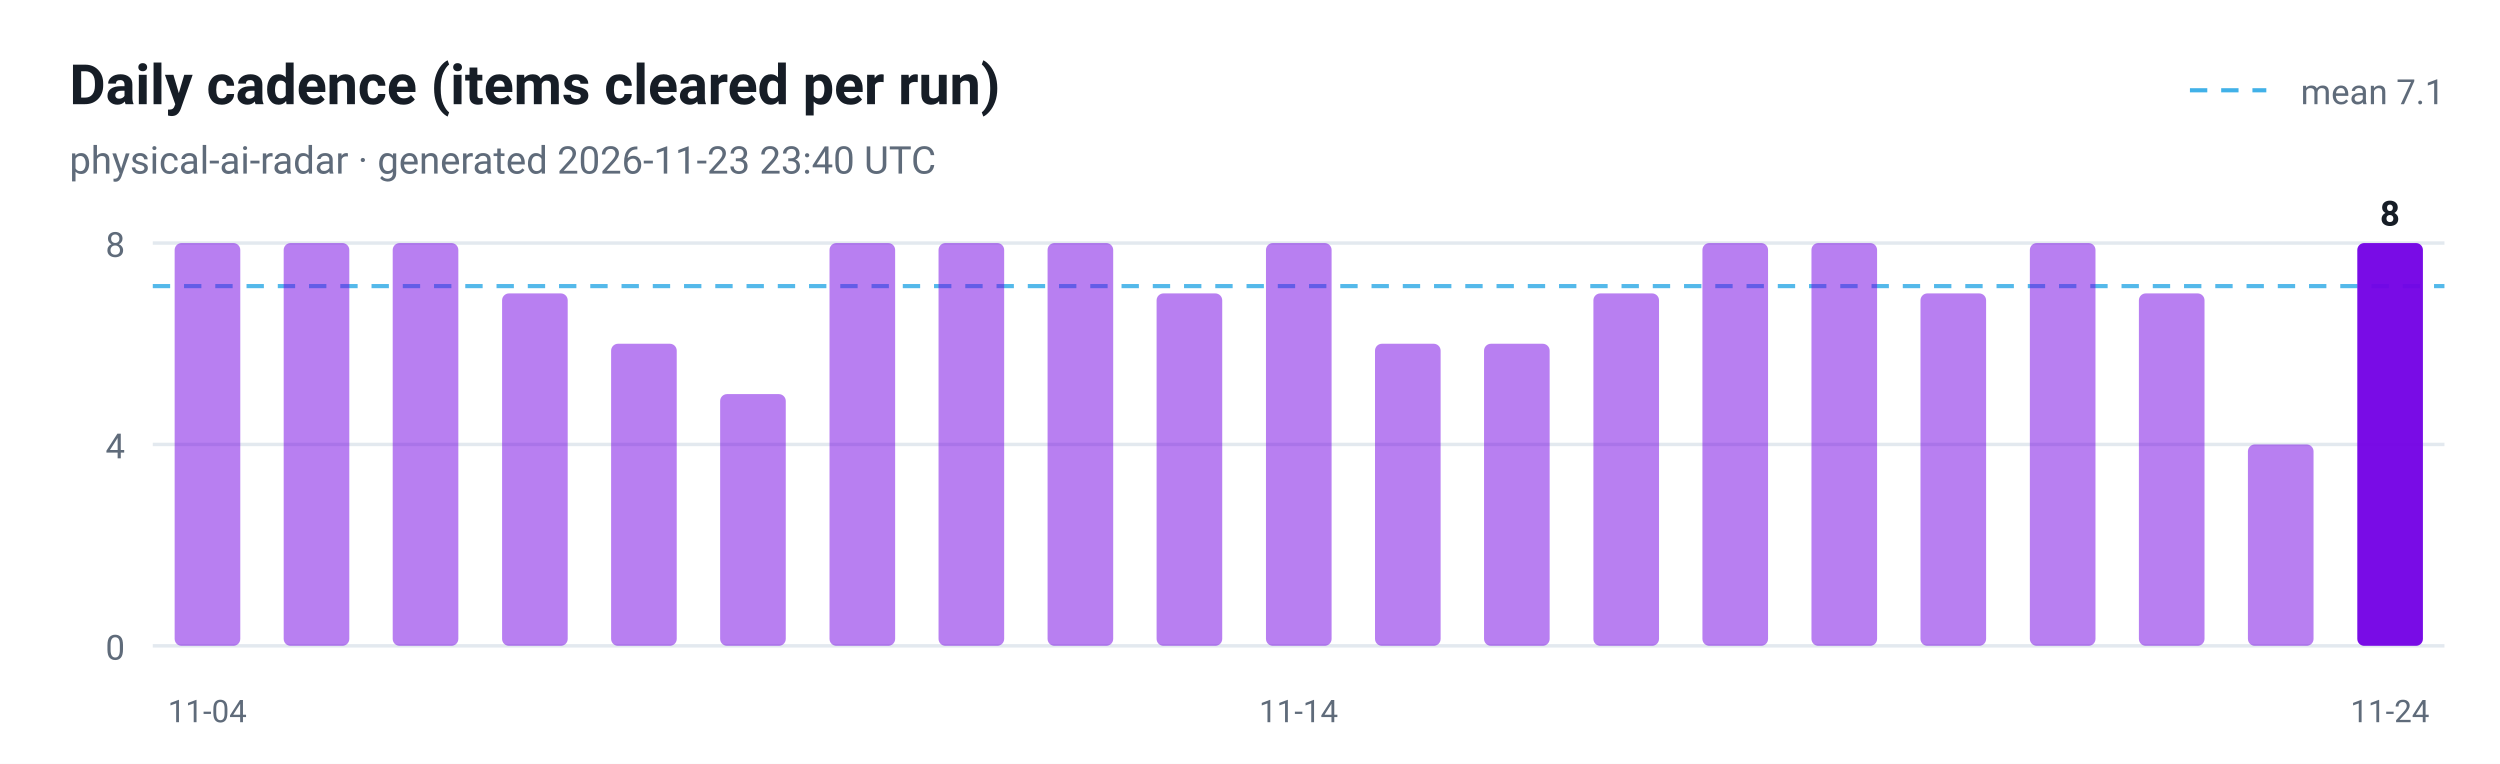
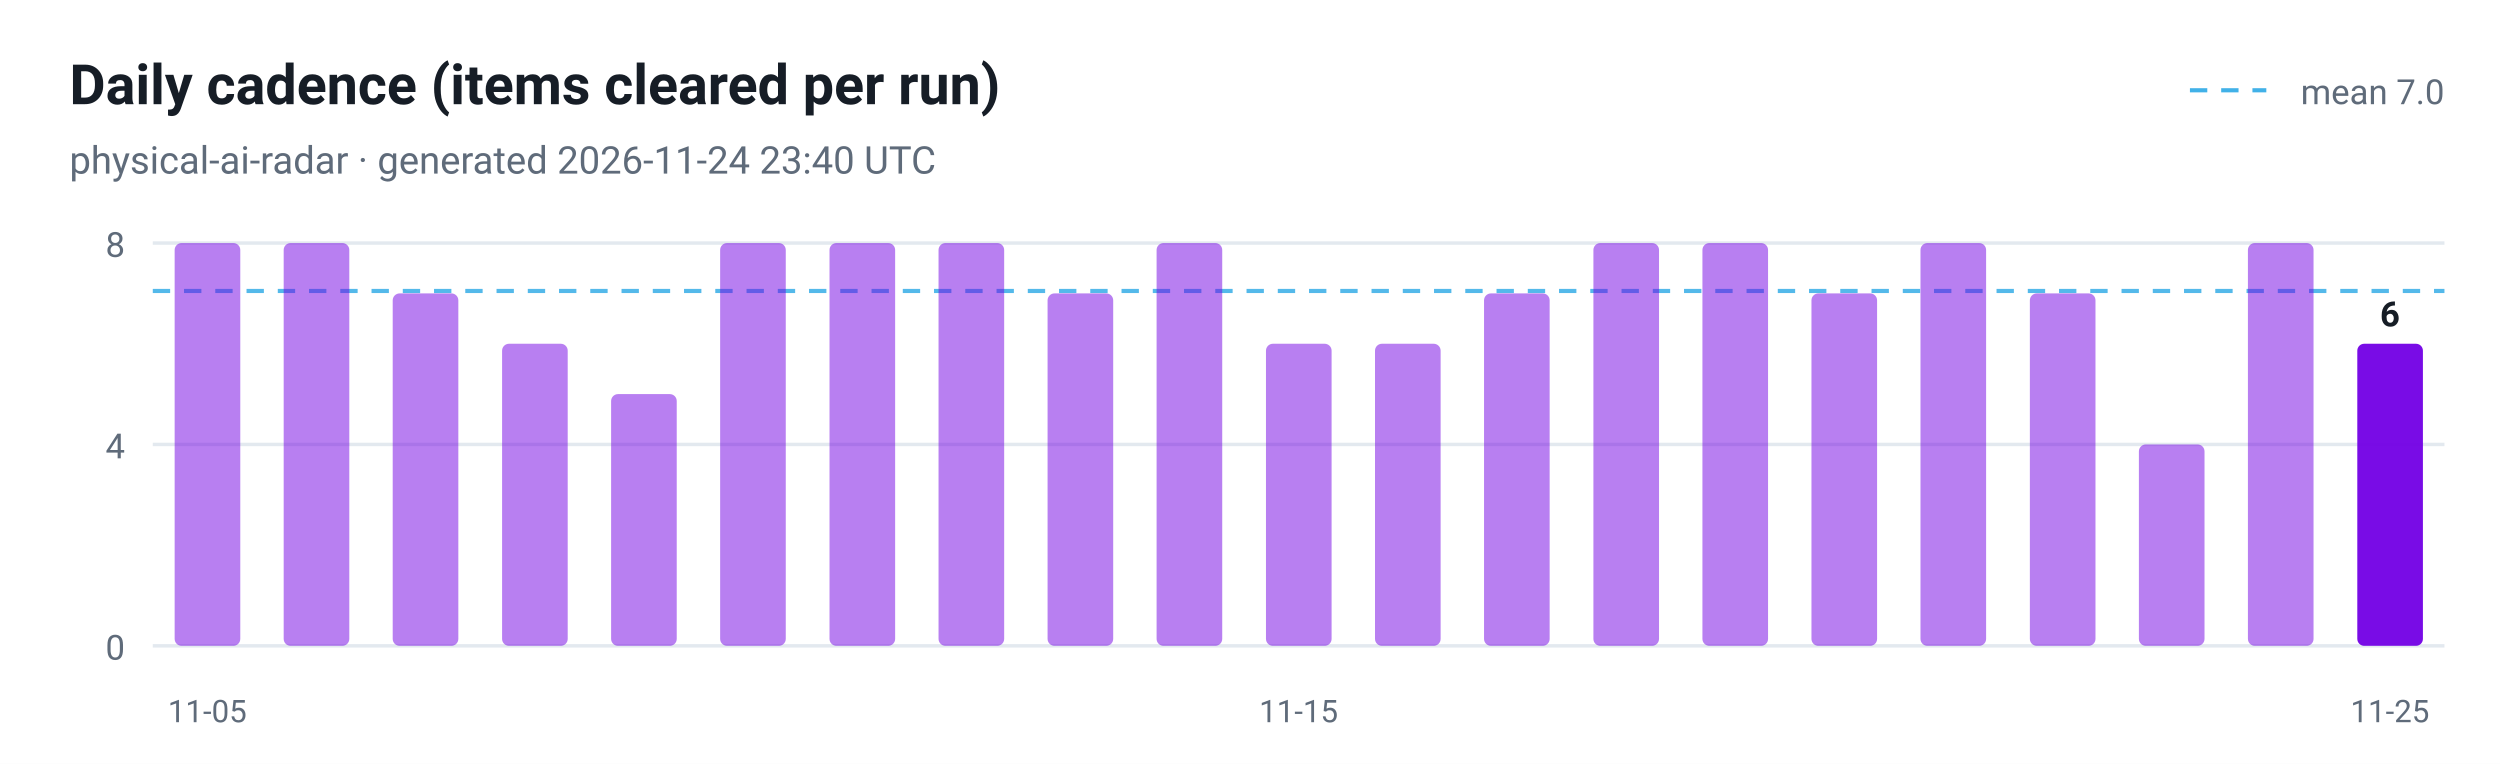
<svg xmlns="http://www.w3.org/2000/svg" viewBox="0 0 720 220" width="720" height="220" role="img" aria-label="Daily cadence (items cleared per run)">
  <style>
  .plate { fill: #ffffff }
  .ink { fill: #161d26 }
  .muted { fill: #5f6b7a }
  .grid { stroke: #e3e9ef }
  @media (prefers-color-scheme: dark) {
    .plate { fill: #0d1117 }
    .ink { fill: #e6edf3 }
    .muted { fill: #8b949e }
    .grid { stroke: #30363d }
  }
</style>
  <rect class="plate" width="720" height="220" />
  <text x="20" y="30" font-family="ui-sans-serif, -apple-system, 'Segoe UI', Roboto, Helvetica, Arial, sans-serif" font-size="16" font-weight="700" class="ink">Daily cadence (items cleared per run)</text>
-   <text x="20" y="50" font-family="ui-sans-serif, -apple-system, 'Segoe UI', Roboto, Helvetica, Arial, sans-serif" font-size="11" class="muted">physical-ai-radar · generated 2026-11-23 23:40 UTC</text>
+   <text x="20" y="50" font-family="ui-sans-serif, -apple-system, 'Segoe UI', Roboto, Helvetica, Arial, sans-serif" font-size="11" class="muted">physical-ai-radar · generated 2026-11-24 23:40 UTC</text>
  <line x1="44" y1="186.0" x2="704" y2="186.0" class="grid" />
  <text x="36" y="190.0" text-anchor="end" font-family="ui-sans-serif, -apple-system, 'Segoe UI', Roboto, Helvetica, Arial, sans-serif" font-size="10" fill="#5f6b7a">0</text>
  <line x1="44" y1="128.0" x2="704" y2="128.0" class="grid" />
  <text x="36" y="132.0" text-anchor="end" font-family="ui-sans-serif, -apple-system, 'Segoe UI', Roboto, Helvetica, Arial, sans-serif" font-size="10" fill="#5f6b7a">4</text>
  <line x1="44" y1="70.0" x2="704" y2="70.0" class="grid" />
  <text x="36" y="74.0" text-anchor="end" font-family="ui-sans-serif, -apple-system, 'Segoe UI', Roboto, Helvetica, Arial, sans-serif" font-size="10" fill="#5f6b7a">8</text>
-   <line x1="44" y1="82.4" x2="704" y2="82.4" stroke="#41b1e8" stroke-width="1.2" stroke-dasharray="5 4" opacity="0.9" />
+   <line x1="44" y1="83.8" x2="704" y2="83.8" stroke="#41b1e8" stroke-width="1.2" stroke-dasharray="5 4" opacity="0.9" />
  <line x1="630.7" y1="26" x2="652.7" y2="26" stroke="#41b1e8" stroke-width="1.2" stroke-dasharray="5 4" />
-   <text class="muted" x="704" y="30" text-anchor="end" font-family="ui-sans-serif, -apple-system, 'Segoe UI', Roboto, Helvetica, Arial, sans-serif" font-size="10">mean 7.1</text>
+   <text class="muted" x="704" y="30" text-anchor="end" font-family="ui-sans-serif, -apple-system, 'Segoe UI', Roboto, Helvetica, Arial, sans-serif" font-size="10">mean 7.0</text>
  <rect x="50.3" y="70.0" width="18.9" height="116.0" rx="2" fill="#7300e5" fill-opacity="0.5" />
-   <text x="59.7" y="208" text-anchor="middle" font-family="ui-sans-serif, -apple-system, 'Segoe UI', Roboto, Helvetica, Arial, sans-serif" font-size="9" fill="#5f6b7a">11-04</text>
+   <text x="59.7" y="208" text-anchor="middle" font-family="ui-sans-serif, -apple-system, 'Segoe UI', Roboto, Helvetica, Arial, sans-serif" font-size="9" fill="#5f6b7a">11-05</text>
  <rect x="81.7" y="70.0" width="18.9" height="116.0" rx="2" fill="#7300e5" fill-opacity="0.5" />
-   <rect x="113.1" y="70.0" width="18.9" height="116.0" rx="2" fill="#7300e5" fill-opacity="0.5" />
-   <rect x="144.6" y="84.5" width="18.9" height="101.5" rx="2" fill="#7300e5" fill-opacity="0.5" />
-   <rect x="176.0" y="99.0" width="18.9" height="87.0" rx="2" fill="#7300e5" fill-opacity="0.5" />
-   <rect x="207.4" y="113.5" width="18.9" height="72.5" rx="2" fill="#7300e5" fill-opacity="0.5" />
+   <rect x="113.1" y="84.5" width="18.9" height="101.5" rx="2" fill="#7300e5" fill-opacity="0.5" />
+   <rect x="144.6" y="99.0" width="18.9" height="87.0" rx="2" fill="#7300e5" fill-opacity="0.5" />
+   <rect x="176.0" y="113.5" width="18.9" height="72.5" rx="2" fill="#7300e5" fill-opacity="0.5" />
+   <rect x="207.4" y="70.0" width="18.9" height="116.0" rx="2" fill="#7300e5" fill-opacity="0.5" />
  <rect x="238.9" y="70.0" width="18.9" height="116.0" rx="2" fill="#7300e5" fill-opacity="0.5" />
  <rect x="270.3" y="70.0" width="18.9" height="116.0" rx="2" fill="#7300e5" fill-opacity="0.5" />
-   <rect x="301.7" y="70.0" width="18.9" height="116.0" rx="2" fill="#7300e5" fill-opacity="0.5" />
-   <rect x="333.1" y="84.5" width="18.9" height="101.5" rx="2" fill="#7300e5" fill-opacity="0.5" />
-   <rect x="364.6" y="70.0" width="18.9" height="116.0" rx="2" fill="#7300e5" fill-opacity="0.5" />
-   <text x="374.0" y="208" text-anchor="middle" font-family="ui-sans-serif, -apple-system, 'Segoe UI', Roboto, Helvetica, Arial, sans-serif" font-size="9" fill="#5f6b7a">11-14</text>
+   <rect x="301.7" y="84.5" width="18.9" height="101.5" rx="2" fill="#7300e5" fill-opacity="0.5" />
+   <rect x="333.1" y="70.0" width="18.9" height="116.0" rx="2" fill="#7300e5" fill-opacity="0.5" />
+   <rect x="364.6" y="99.0" width="18.9" height="87.0" rx="2" fill="#7300e5" fill-opacity="0.5" />
+   <text x="374.0" y="208" text-anchor="middle" font-family="ui-sans-serif, -apple-system, 'Segoe UI', Roboto, Helvetica, Arial, sans-serif" font-size="9" fill="#5f6b7a">11-15</text>
  <rect x="396.0" y="99.0" width="18.9" height="87.0" rx="2" fill="#7300e5" fill-opacity="0.5" />
-   <rect x="427.4" y="99.0" width="18.9" height="87.0" rx="2" fill="#7300e5" fill-opacity="0.5" />
-   <rect x="458.9" y="84.5" width="18.9" height="101.5" rx="2" fill="#7300e5" fill-opacity="0.5" />
+   <rect x="427.4" y="84.5" width="18.9" height="101.5" rx="2" fill="#7300e5" fill-opacity="0.5" />
+   <rect x="458.9" y="70.0" width="18.9" height="116.0" rx="2" fill="#7300e5" fill-opacity="0.5" />
  <rect x="490.3" y="70.0" width="18.9" height="116.0" rx="2" fill="#7300e5" fill-opacity="0.5" />
-   <rect x="521.7" y="70.0" width="18.9" height="116.0" rx="2" fill="#7300e5" fill-opacity="0.5" />
-   <rect x="553.1" y="84.5" width="18.9" height="101.5" rx="2" fill="#7300e5" fill-opacity="0.5" />
-   <rect x="584.6" y="70.0" width="18.9" height="116.0" rx="2" fill="#7300e5" fill-opacity="0.5" />
-   <rect x="616.0" y="84.5" width="18.9" height="101.5" rx="2" fill="#7300e5" fill-opacity="0.5" />
-   <rect x="647.4" y="128.0" width="18.9" height="58.0" rx="2" fill="#7300e5" fill-opacity="0.5" />
-   <rect x="678.9" y="70.0" width="18.9" height="116.0" rx="2" fill="#7300e5" fill-opacity="0.95" />
-   <text class="ink" x="688.3" y="65.0" text-anchor="middle" font-family="ui-sans-serif, -apple-system, 'Segoe UI', Roboto, Helvetica, Arial, sans-serif" font-size="10" font-weight="700">8</text>
-   <text x="688.3" y="208" text-anchor="middle" font-family="ui-sans-serif, -apple-system, 'Segoe UI', Roboto, Helvetica, Arial, sans-serif" font-size="9" fill="#5f6b7a">11-24</text>
+   <rect x="521.7" y="84.5" width="18.9" height="101.5" rx="2" fill="#7300e5" fill-opacity="0.5" />
+   <rect x="553.1" y="70.0" width="18.9" height="116.0" rx="2" fill="#7300e5" fill-opacity="0.5" />
+   <rect x="584.6" y="84.5" width="18.9" height="101.5" rx="2" fill="#7300e5" fill-opacity="0.5" />
+   <rect x="616.0" y="128.0" width="18.9" height="58.0" rx="2" fill="#7300e5" fill-opacity="0.5" />
+   <rect x="647.4" y="70.0" width="18.9" height="116.0" rx="2" fill="#7300e5" fill-opacity="0.5" />
+   <rect x="678.9" y="99.0" width="18.9" height="87.0" rx="2" fill="#7300e5" fill-opacity="0.95" />
+   <text class="ink" x="688.3" y="94.0" text-anchor="middle" font-family="ui-sans-serif, -apple-system, 'Segoe UI', Roboto, Helvetica, Arial, sans-serif" font-size="10" font-weight="700">6</text>
+   <text x="688.3" y="208" text-anchor="middle" font-family="ui-sans-serif, -apple-system, 'Segoe UI', Roboto, Helvetica, Arial, sans-serif" font-size="9" fill="#5f6b7a">11-25</text>
</svg>
